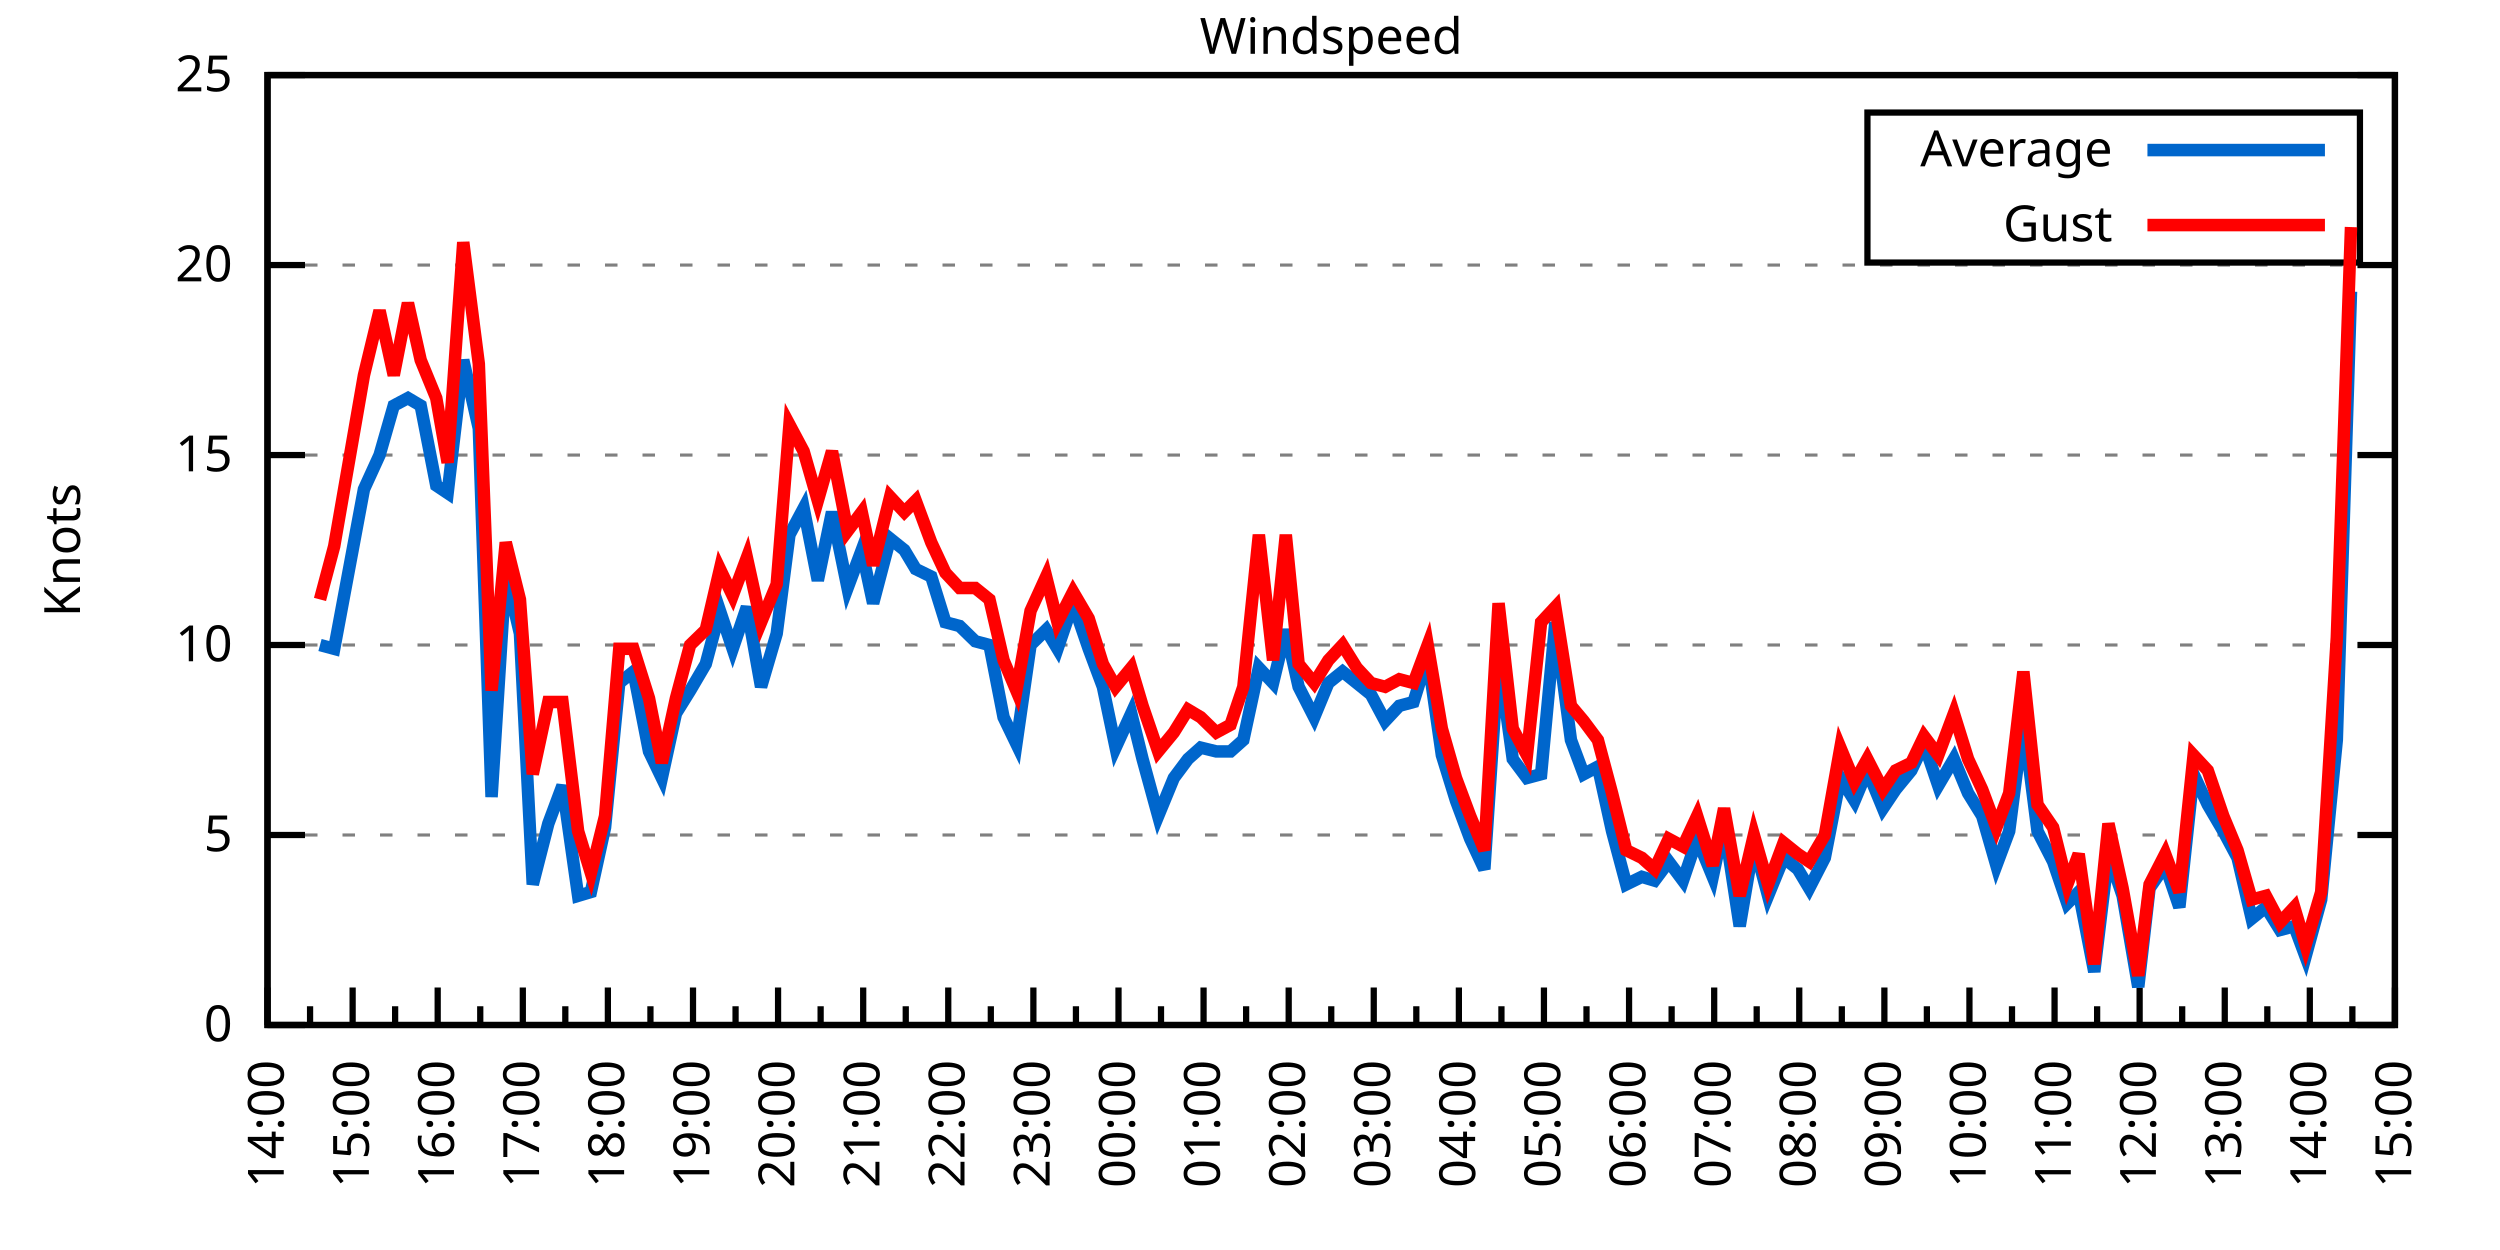
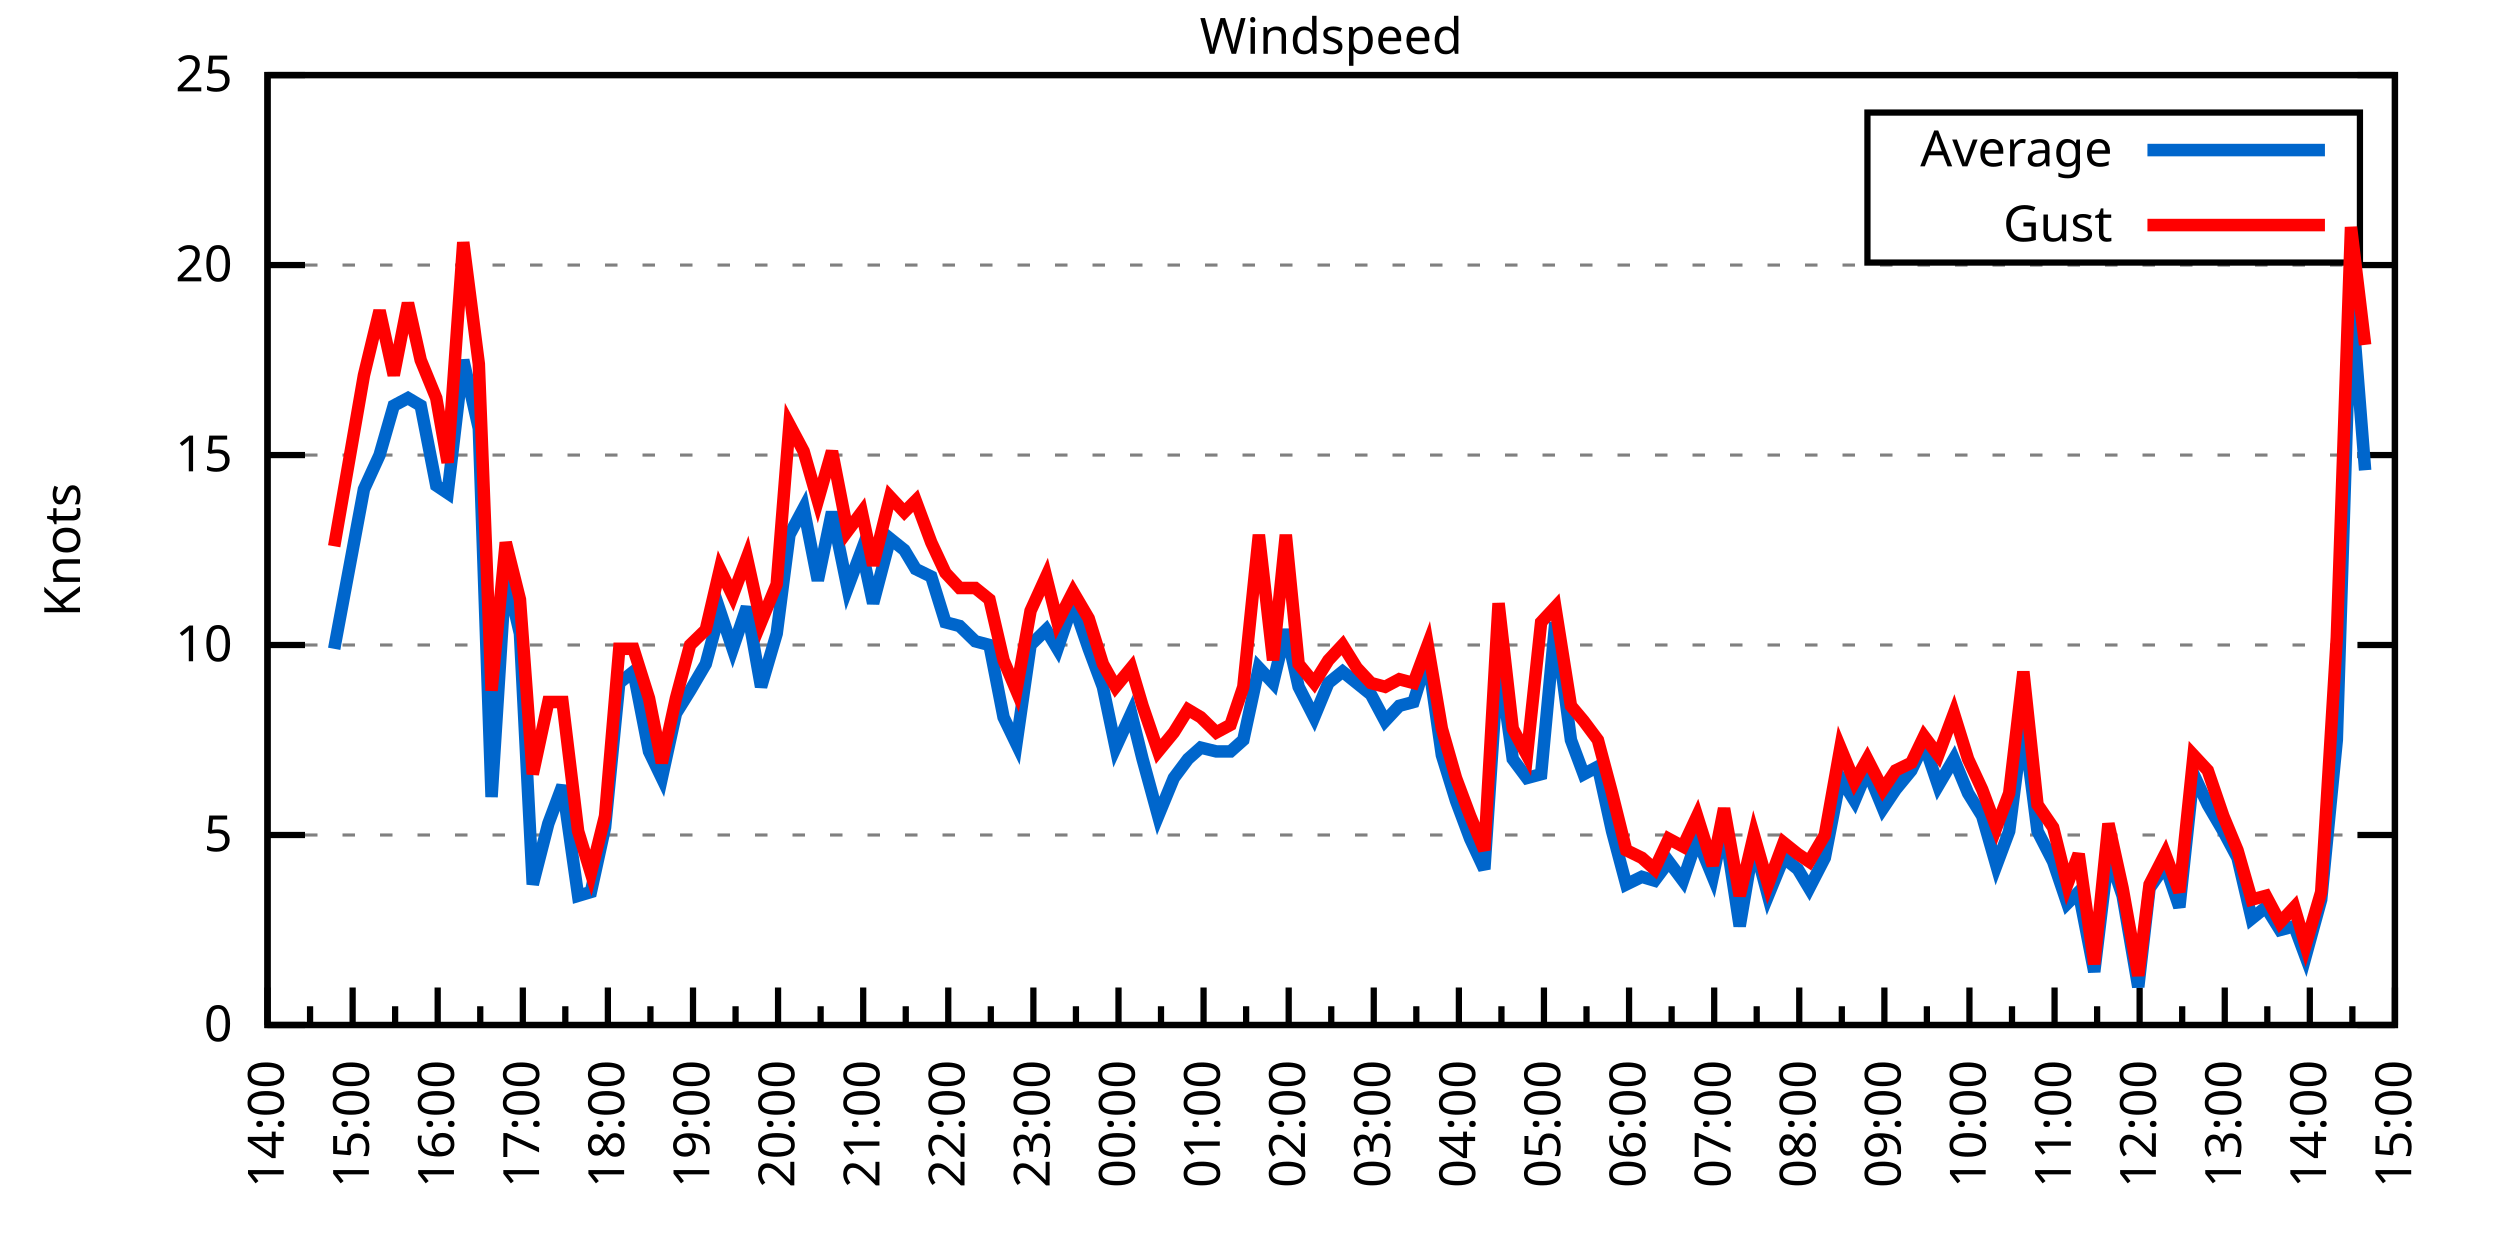
<svg xmlns="http://www.w3.org/2000/svg" xmlns:xlink="http://www.w3.org/1999/xlink" width="400" height="200" viewBox="0 0 400 200">
  <g id="gnuplot_canvas">
    <rect x="0" y="0" width="400" height="200" fill="none" />
    <defs>
      <circle id="gpDot" r="0.5" stroke-width="0.5" stroke="currentColor" />
      <path id="gpPt0" stroke-width="0.333" stroke="currentColor" d="M-1,0 h2 M0,-1 v2" />
      <path id="gpPt1" stroke-width="0.333" stroke="currentColor" d="M-1,-1 L1,1 M1,-1 L-1,1" />
      <path id="gpPt2" stroke-width="0.333" stroke="currentColor" d="M-1,0 L1,0 M0,-1 L0,1 M-1,-1 L1,1 M-1,1 L1,-1" />
      <rect id="gpPt3" stroke-width="0.333" stroke="currentColor" x="-1" y="-1" width="2" height="2" />
      <rect id="gpPt4" stroke-width="0.333" stroke="currentColor" fill="currentColor" x="-1" y="-1" width="2" height="2" />
      <circle id="gpPt5" stroke-width="0.333" stroke="currentColor" cx="0" cy="0" r="1" />
      <use xlink:href="#gpPt5" id="gpPt6" fill="currentColor" stroke="none" />
      <path id="gpPt7" stroke-width="0.333" stroke="currentColor" d="M0,-1.33 L-1.33,0.67 L1.33,0.67 z" />
      <use xlink:href="#gpPt7" id="gpPt8" fill="currentColor" stroke="none" />
      <use xlink:href="#gpPt7" id="gpPt9" stroke="currentColor" transform="rotate(180)" />
      <use xlink:href="#gpPt9" id="gpPt10" fill="currentColor" stroke="none" />
      <use xlink:href="#gpPt3" id="gpPt11" stroke="currentColor" transform="rotate(45)" />
      <use xlink:href="#gpPt11" id="gpPt12" fill="currentColor" stroke="none" />
      <path id="gpPt13" stroke-width="0.333" stroke="currentColor" d="M0,1.330 L1.265,0.411 L0.782,-1.067 L-0.782,-1.076 L-1.265,0.411 z" />
      <use xlink:href="#gpPt13" id="gpPt14" fill="currentColor" stroke="none" />
      <filter id="textbox" filterUnits="objectBoundingBox" x="0" y="0" height="1" width="1">
        <feFlood flood-color="white" flood-opacity="1" result="bgnd" />
        <feComposite in="SourceGraphic" in2="bgnd" operator="atop" />
      </filter>
      <filter id="greybox" filterUnits="objectBoundingBox" x="0" y="0" height="1" width="1">
        <feFlood flood-color="lightgrey" flood-opacity="1" result="grey" />
        <feComposite in="SourceGraphic" in2="grey" operator="atop" />
      </filter>
    </defs>
    <g fill="none" color="white" stroke="currentColor" stroke-width="1.00" stroke-linecap="butt" stroke-linejoin="miter">
</g>
    <g fill="none" color="black" stroke="currentColor" stroke-width="1.00" stroke-linecap="butt" stroke-linejoin="miter">
      <g stroke="none" shape-rendering="crispEdges">
        <polygon fill="rgb(255, 255, 255)" points="42.80,164.00 383.18,164.00 383.18,12.02 42.80,12.02 " />
      </g>
    </g>
    <g fill="none" color="black" stroke="currentColor" stroke-width="1.00" stroke-linecap="butt" stroke-linejoin="miter">
</g>
    <g fill="none" color="black" stroke="black" stroke-width="0.50" stroke-linecap="butt" stroke-linejoin="miter">
</g>
    <g fill="none" color="gray" stroke="currentColor" stroke-width="0.50" stroke-linecap="butt" stroke-linejoin="miter">
      <path stroke="gray" stroke-dasharray="2,4" class="gridline" d="M42.80,164.00 L383.19,164.00  " />
    </g>
    <g fill="none" color="gray" stroke="gray" stroke-width="1.00" stroke-linecap="butt" stroke-linejoin="miter">
</g>
    <g fill="none" color="black" stroke="currentColor" stroke-width="1.00" stroke-linecap="butt" stroke-linejoin="miter">
      <path stroke="black" d="M42.80,164.00 L48.80,164.00 M383.19,164.00 L377.19,164.00  " />
      <g transform="translate(37.20,166.60)" stroke="none" fill="black" font-family="Sans" font-size="8.00" text-anchor="end">
        <text>
          <tspan font-family="Sans"> 0</tspan>
        </text>
      </g>
    </g>
    <g fill="none" color="black" stroke="currentColor" stroke-width="1.00" stroke-linecap="butt" stroke-linejoin="miter">
</g>
    <g fill="none" color="black" stroke="black" stroke-width="0.50" stroke-linecap="butt" stroke-linejoin="miter">
</g>
    <g fill="none" color="gray" stroke="currentColor" stroke-width="0.50" stroke-linecap="butt" stroke-linejoin="miter">
      <path stroke="gray" stroke-dasharray="2,4" class="gridline" d="M42.80,133.60 L383.19,133.60  " />
    </g>
    <g fill="none" color="gray" stroke="gray" stroke-width="1.00" stroke-linecap="butt" stroke-linejoin="miter">
</g>
    <g fill="none" color="black" stroke="currentColor" stroke-width="1.00" stroke-linecap="butt" stroke-linejoin="miter">
      <path stroke="black" d="M42.80,133.60 L48.80,133.60 M383.19,133.60 L377.19,133.60  " />
      <g transform="translate(37.20,136.20)" stroke="none" fill="black" font-family="Sans" font-size="8.00" text-anchor="end">
        <text>
          <tspan font-family="Sans"> 5</tspan>
        </text>
      </g>
    </g>
    <g fill="none" color="black" stroke="currentColor" stroke-width="1.00" stroke-linecap="butt" stroke-linejoin="miter">
</g>
    <g fill="none" color="black" stroke="black" stroke-width="0.50" stroke-linecap="butt" stroke-linejoin="miter">
</g>
    <g fill="none" color="gray" stroke="currentColor" stroke-width="0.50" stroke-linecap="butt" stroke-linejoin="miter">
      <path stroke="gray" stroke-dasharray="2,4" class="gridline" d="M42.80,103.20 L383.19,103.20  " />
    </g>
    <g fill="none" color="gray" stroke="gray" stroke-width="1.00" stroke-linecap="butt" stroke-linejoin="miter">
</g>
    <g fill="none" color="black" stroke="currentColor" stroke-width="1.00" stroke-linecap="butt" stroke-linejoin="miter">
      <path stroke="black" d="M42.80,103.20 L48.80,103.20 M383.19,103.20 L377.19,103.20  " />
      <g transform="translate(37.20,105.80)" stroke="none" fill="black" font-family="Sans" font-size="8.00" text-anchor="end">
        <text>
          <tspan font-family="Sans"> 10</tspan>
        </text>
      </g>
    </g>
    <g fill="none" color="black" stroke="currentColor" stroke-width="1.00" stroke-linecap="butt" stroke-linejoin="miter">
</g>
    <g fill="none" color="black" stroke="black" stroke-width="0.50" stroke-linecap="butt" stroke-linejoin="miter">
</g>
    <g fill="none" color="gray" stroke="currentColor" stroke-width="0.50" stroke-linecap="butt" stroke-linejoin="miter">
      <path stroke="gray" stroke-dasharray="2,4" class="gridline" d="M42.80,72.81 L383.19,72.81  " />
    </g>
    <g fill="none" color="gray" stroke="gray" stroke-width="1.00" stroke-linecap="butt" stroke-linejoin="miter">
</g>
    <g fill="none" color="black" stroke="currentColor" stroke-width="1.00" stroke-linecap="butt" stroke-linejoin="miter">
      <path stroke="black" d="M42.80,72.81 L48.80,72.81 M383.19,72.81 L377.19,72.81  " />
      <g transform="translate(37.20,75.41)" stroke="none" fill="black" font-family="Sans" font-size="8.00" text-anchor="end">
        <text>
          <tspan font-family="Sans"> 15</tspan>
        </text>
      </g>
    </g>
    <g fill="none" color="black" stroke="currentColor" stroke-width="1.00" stroke-linecap="butt" stroke-linejoin="miter">
</g>
    <g fill="none" color="black" stroke="black" stroke-width="0.50" stroke-linecap="butt" stroke-linejoin="miter">
</g>
    <g fill="none" color="gray" stroke="currentColor" stroke-width="0.50" stroke-linecap="butt" stroke-linejoin="miter">
      <path stroke="gray" stroke-dasharray="2,4" class="gridline" d="M42.80,42.41 L383.19,42.41  " />
    </g>
    <g fill="none" color="gray" stroke="gray" stroke-width="1.00" stroke-linecap="butt" stroke-linejoin="miter">
</g>
    <g fill="none" color="black" stroke="currentColor" stroke-width="1.00" stroke-linecap="butt" stroke-linejoin="miter">
      <path stroke="black" d="M42.80,42.41 L48.80,42.41 M383.19,42.41 L377.19,42.41  " />
      <g transform="translate(37.20,45.01)" stroke="none" fill="black" font-family="Sans" font-size="8.00" text-anchor="end">
        <text>
          <tspan font-family="Sans"> 20</tspan>
        </text>
      </g>
    </g>
    <g fill="none" color="black" stroke="currentColor" stroke-width="1.00" stroke-linecap="butt" stroke-linejoin="miter">
</g>
    <g fill="none" color="black" stroke="black" stroke-width="0.50" stroke-linecap="butt" stroke-linejoin="miter">
</g>
    <g fill="none" color="gray" stroke="currentColor" stroke-width="0.50" stroke-linecap="butt" stroke-linejoin="miter">
      <path stroke="gray" stroke-dasharray="2,4" class="gridline" d="M42.80,12.01 L383.19,12.01  " />
    </g>
    <g fill="none" color="gray" stroke="gray" stroke-width="1.00" stroke-linecap="butt" stroke-linejoin="miter">
</g>
    <g fill="none" color="black" stroke="currentColor" stroke-width="1.00" stroke-linecap="butt" stroke-linejoin="miter">
      <path stroke="black" d="M42.80,12.01 L48.80,12.01 M383.19,12.01 L377.19,12.01  " />
      <g transform="translate(37.20,14.61)" stroke="none" fill="black" font-family="Sans" font-size="8.00" text-anchor="end">
        <text>
          <tspan font-family="Sans"> 25</tspan>
        </text>
      </g>
    </g>
    <g fill="none" color="black" stroke="currentColor" stroke-width="1.00" stroke-linecap="butt" stroke-linejoin="miter">
      <path stroke="black" d="M42.80,164.00 L42.80,158.00  " />
      <g transform="translate(45.40,169.60) rotate(270)" stroke="none" fill="black" font-family="Sans" font-size="8.00" text-anchor="end">
        <text>
          <tspan font-family="Sans">14:00</tspan>
        </text>
      </g>
    </g>
    <g fill="none" color="black" stroke="currentColor" stroke-width="1.00" stroke-linecap="butt" stroke-linejoin="miter">
      <path stroke="black" d="M49.61,164.00 L49.61,161.00 M56.42,164.00 L56.42,158.00  " />
      <g transform="translate(59.02,169.60) rotate(270)" stroke="none" fill="black" font-family="Sans" font-size="8.00" text-anchor="end">
        <text>
          <tspan font-family="Sans">15:00</tspan>
        </text>
      </g>
    </g>
    <g fill="none" color="black" stroke="currentColor" stroke-width="1.00" stroke-linecap="butt" stroke-linejoin="miter">
      <path stroke="black" d="M63.22,164.00 L63.22,161.00 M70.03,164.00 L70.03,158.00  " />
      <g transform="translate(72.63,169.60) rotate(270)" stroke="none" fill="black" font-family="Sans" font-size="8.00" text-anchor="end">
        <text>
          <tspan font-family="Sans">16:00</tspan>
        </text>
      </g>
    </g>
    <g fill="none" color="black" stroke="currentColor" stroke-width="1.00" stroke-linecap="butt" stroke-linejoin="miter">
      <path stroke="black" d="M76.84,164.00 L76.84,161.00 M83.65,164.00 L83.65,158.00  " />
      <g transform="translate(86.25,169.60) rotate(270)" stroke="none" fill="black" font-family="Sans" font-size="8.00" text-anchor="end">
        <text>
          <tspan font-family="Sans">17:00</tspan>
        </text>
      </g>
    </g>
    <g fill="none" color="black" stroke="currentColor" stroke-width="1.00" stroke-linecap="butt" stroke-linejoin="miter">
      <path stroke="black" d="M90.45,164.00 L90.45,161.00 M97.26,164.00 L97.26,158.00  " />
      <g transform="translate(99.86,169.60) rotate(270)" stroke="none" fill="black" font-family="Sans" font-size="8.00" text-anchor="end">
        <text>
          <tspan font-family="Sans">18:00</tspan>
        </text>
      </g>
    </g>
    <g fill="none" color="black" stroke="currentColor" stroke-width="1.00" stroke-linecap="butt" stroke-linejoin="miter">
      <path stroke="black" d="M104.07,164.00 L104.07,161.00 M110.88,164.00 L110.88,158.00  " />
      <g transform="translate(113.48,169.60) rotate(270)" stroke="none" fill="black" font-family="Sans" font-size="8.00" text-anchor="end">
        <text>
          <tspan font-family="Sans">19:00</tspan>
        </text>
      </g>
    </g>
    <g fill="none" color="black" stroke="currentColor" stroke-width="1.00" stroke-linecap="butt" stroke-linejoin="miter">
      <path stroke="black" d="M117.69,164.00 L117.69,161.00 M124.49,164.00 L124.49,158.00  " />
      <g transform="translate(127.09,169.60) rotate(270)" stroke="none" fill="black" font-family="Sans" font-size="8.00" text-anchor="end">
        <text>
          <tspan font-family="Sans">20:00</tspan>
        </text>
      </g>
    </g>
    <g fill="none" color="black" stroke="currentColor" stroke-width="1.00" stroke-linecap="butt" stroke-linejoin="miter">
      <path stroke="black" d="M131.30,164.00 L131.30,161.00 M138.11,164.00 L138.11,158.00  " />
      <g transform="translate(140.71,169.60) rotate(270)" stroke="none" fill="black" font-family="Sans" font-size="8.00" text-anchor="end">
        <text>
          <tspan font-family="Sans">21:00</tspan>
        </text>
      </g>
    </g>
    <g fill="none" color="black" stroke="currentColor" stroke-width="1.00" stroke-linecap="butt" stroke-linejoin="miter">
      <path stroke="black" d="M144.92,164.00 L144.92,161.00 M151.72,164.00 L151.72,158.00  " />
      <g transform="translate(154.32,169.60) rotate(270)" stroke="none" fill="black" font-family="Sans" font-size="8.00" text-anchor="end">
        <text>
          <tspan font-family="Sans">22:00</tspan>
        </text>
      </g>
    </g>
    <g fill="none" color="black" stroke="currentColor" stroke-width="1.00" stroke-linecap="butt" stroke-linejoin="miter">
      <path stroke="black" d="M158.53,164.00 L158.53,161.00 M165.34,164.00 L165.34,158.00  " />
      <g transform="translate(167.94,169.60) rotate(270)" stroke="none" fill="black" font-family="Sans" font-size="8.00" text-anchor="end">
        <text>
          <tspan font-family="Sans">23:00</tspan>
        </text>
      </g>
    </g>
    <g fill="none" color="black" stroke="currentColor" stroke-width="1.00" stroke-linecap="butt" stroke-linejoin="miter">
      <path stroke="black" d="M172.15,164.00 L172.15,161.00 M178.96,164.00 L178.96,158.00  " />
      <g transform="translate(181.56,169.60) rotate(270)" stroke="none" fill="black" font-family="Sans" font-size="8.00" text-anchor="end">
        <text>
          <tspan font-family="Sans">00:00</tspan>
        </text>
      </g>
    </g>
    <g fill="none" color="black" stroke="currentColor" stroke-width="1.00" stroke-linecap="butt" stroke-linejoin="miter">
      <path stroke="black" d="M185.76,164.00 L185.76,161.00 M192.57,164.00 L192.57,158.00  " />
      <g transform="translate(195.17,169.60) rotate(270)" stroke="none" fill="black" font-family="Sans" font-size="8.00" text-anchor="end">
        <text>
          <tspan font-family="Sans">01:00</tspan>
        </text>
      </g>
    </g>
    <g fill="none" color="black" stroke="currentColor" stroke-width="1.00" stroke-linecap="butt" stroke-linejoin="miter">
      <path stroke="black" d="M199.38,164.00 L199.38,161.00 M206.19,164.00 L206.19,158.00  " />
      <g transform="translate(208.79,169.60) rotate(270)" stroke="none" fill="black" font-family="Sans" font-size="8.00" text-anchor="end">
        <text>
          <tspan font-family="Sans">02:00</tspan>
        </text>
      </g>
    </g>
    <g fill="none" color="black" stroke="currentColor" stroke-width="1.00" stroke-linecap="butt" stroke-linejoin="miter">
      <path stroke="black" d="M213.00,164.00 L213.00,161.00 M219.80,164.00 L219.80,158.00  " />
      <g transform="translate(222.40,169.60) rotate(270)" stroke="none" fill="black" font-family="Sans" font-size="8.00" text-anchor="end">
        <text>
          <tspan font-family="Sans">03:00</tspan>
        </text>
      </g>
    </g>
    <g fill="none" color="black" stroke="currentColor" stroke-width="1.00" stroke-linecap="butt" stroke-linejoin="miter">
      <path stroke="black" d="M226.61,164.00 L226.61,161.00 M233.42,164.00 L233.42,158.00  " />
      <g transform="translate(236.02,169.60) rotate(270)" stroke="none" fill="black" font-family="Sans" font-size="8.00" text-anchor="end">
        <text>
          <tspan font-family="Sans">04:00</tspan>
        </text>
      </g>
    </g>
    <g fill="none" color="black" stroke="currentColor" stroke-width="1.00" stroke-linecap="butt" stroke-linejoin="miter">
      <path stroke="black" d="M240.23,164.00 L240.23,161.00 M247.03,164.00 L247.03,158.00  " />
      <g transform="translate(249.63,169.60) rotate(270)" stroke="none" fill="black" font-family="Sans" font-size="8.00" text-anchor="end">
        <text>
          <tspan font-family="Sans">05:00</tspan>
        </text>
      </g>
    </g>
    <g fill="none" color="black" stroke="currentColor" stroke-width="1.00" stroke-linecap="butt" stroke-linejoin="miter">
      <path stroke="black" d="M253.84,164.00 L253.84,161.00 M260.65,164.00 L260.65,158.00  " />
      <g transform="translate(263.25,169.60) rotate(270)" stroke="none" fill="black" font-family="Sans" font-size="8.00" text-anchor="end">
        <text>
          <tspan font-family="Sans">06:00</tspan>
        </text>
      </g>
    </g>
    <g fill="none" color="black" stroke="currentColor" stroke-width="1.00" stroke-linecap="butt" stroke-linejoin="miter">
      <path stroke="black" d="M267.46,164.00 L267.46,161.00 M274.27,164.00 L274.27,158.00  " />
      <g transform="translate(276.87,169.60) rotate(270)" stroke="none" fill="black" font-family="Sans" font-size="8.00" text-anchor="end">
        <text>
          <tspan font-family="Sans">07:00</tspan>
        </text>
      </g>
    </g>
    <g fill="none" color="black" stroke="currentColor" stroke-width="1.00" stroke-linecap="butt" stroke-linejoin="miter">
      <path stroke="black" d="M281.07,164.00 L281.07,161.00 M287.88,164.00 L287.88,158.00  " />
      <g transform="translate(290.48,169.60) rotate(270)" stroke="none" fill="black" font-family="Sans" font-size="8.00" text-anchor="end">
        <text>
          <tspan font-family="Sans">08:00</tspan>
        </text>
      </g>
    </g>
    <g fill="none" color="black" stroke="currentColor" stroke-width="1.00" stroke-linecap="butt" stroke-linejoin="miter">
      <path stroke="black" d="M294.69,164.00 L294.69,161.00 M301.50,164.00 L301.50,158.00  " />
      <g transform="translate(304.10,169.60) rotate(270)" stroke="none" fill="black" font-family="Sans" font-size="8.00" text-anchor="end">
        <text>
          <tspan font-family="Sans">09:00</tspan>
        </text>
      </g>
    </g>
    <g fill="none" color="black" stroke="currentColor" stroke-width="1.00" stroke-linecap="butt" stroke-linejoin="miter">
      <path stroke="black" d="M308.30,164.00 L308.30,161.00 M315.11,164.00 L315.11,158.00  " />
      <g transform="translate(317.71,169.60) rotate(270)" stroke="none" fill="black" font-family="Sans" font-size="8.00" text-anchor="end">
        <text>
          <tspan font-family="Sans">10:00</tspan>
        </text>
      </g>
    </g>
    <g fill="none" color="black" stroke="currentColor" stroke-width="1.00" stroke-linecap="butt" stroke-linejoin="miter">
      <path stroke="black" d="M321.92,164.00 L321.92,161.00 M328.73,164.00 L328.73,158.00  " />
      <g transform="translate(331.33,169.60) rotate(270)" stroke="none" fill="black" font-family="Sans" font-size="8.00" text-anchor="end">
        <text>
          <tspan font-family="Sans">11:00</tspan>
        </text>
      </g>
    </g>
    <g fill="none" color="black" stroke="currentColor" stroke-width="1.00" stroke-linecap="butt" stroke-linejoin="miter">
      <path stroke="black" d="M335.54,164.00 L335.54,161.00 M342.34,164.00 L342.34,158.00  " />
      <g transform="translate(344.94,169.60) rotate(270)" stroke="none" fill="black" font-family="Sans" font-size="8.00" text-anchor="end">
        <text>
          <tspan font-family="Sans">12:00</tspan>
        </text>
      </g>
    </g>
    <g fill="none" color="black" stroke="currentColor" stroke-width="1.00" stroke-linecap="butt" stroke-linejoin="miter">
      <path stroke="black" d="M349.15,164.00 L349.15,161.00 M355.96,164.00 L355.96,158.00  " />
      <g transform="translate(358.56,169.60) rotate(270)" stroke="none" fill="black" font-family="Sans" font-size="8.00" text-anchor="end">
        <text>
          <tspan font-family="Sans">13:00</tspan>
        </text>
      </g>
    </g>
    <g fill="none" color="black" stroke="currentColor" stroke-width="1.00" stroke-linecap="butt" stroke-linejoin="miter">
      <path stroke="black" d="M362.77,164.00 L362.77,161.00 M369.57,164.00 L369.57,158.00  " />
      <g transform="translate(372.17,169.60) rotate(270)" stroke="none" fill="black" font-family="Sans" font-size="8.00" text-anchor="end">
        <text>
          <tspan font-family="Sans">14:00</tspan>
        </text>
      </g>
    </g>
    <g fill="none" color="black" stroke="currentColor" stroke-width="1.00" stroke-linecap="butt" stroke-linejoin="miter">
      <path stroke="black" d="M376.38,164.00 L376.38,161.00 M383.19,164.00 L383.19,158.00  " />
      <g transform="translate(385.79,169.60) rotate(270)" stroke="none" fill="black" font-family="Sans" font-size="8.00" text-anchor="end">
        <text>
          <tspan font-family="Sans">15:00</tspan>
        </text>
      </g>
    </g>
    <g fill="none" color="black" stroke="currentColor" stroke-width="1.00" stroke-linecap="butt" stroke-linejoin="miter">
</g>
    <g fill="none" color="black" stroke="currentColor" stroke-width="1.00" stroke-linecap="butt" stroke-linejoin="miter">
      <path stroke="black" d="M42.80,12.01 L42.80,164.00 L383.19,164.00 L383.19,12.01 L42.80,12.01 Z  " />
    </g>
    <g fill="none" color="black" stroke="currentColor" stroke-width="1.00" stroke-linecap="butt" stroke-linejoin="miter">
      <g transform="translate(12.80,88.01) rotate(270)" stroke="none" fill="black" font-family="Sans" font-size="8.00" text-anchor="middle">
        <text>
          <tspan font-family="Sans">Knots</tspan>
        </text>
      </g>
    </g>
    <g fill="none" color="black" stroke="currentColor" stroke-width="1.00" stroke-linecap="butt" stroke-linejoin="miter">
</g>
    <g fill="none" color="black" stroke="currentColor" stroke-width="1.00" stroke-linecap="butt" stroke-linejoin="miter">
      <path stroke="black" d="M298.79,42.01 L298.79,18.01 L377.59,18.01 L377.59,42.01 L298.79,42.01 Z  " />
    </g>
    <g id="Windspeed_plot_1">
      <g fill="none" color="white" stroke="black" stroke-width="2.00" stroke-linecap="butt" stroke-linejoin="miter">
</g>
      <g fill="none" color="black" stroke="currentColor" stroke-width="2.00" stroke-linecap="butt" stroke-linejoin="miter">
        <g transform="translate(337.99,26.61)" stroke="none" fill="black" font-family="Sans" font-size="8.00" text-anchor="end">
          <text>
            <tspan font-family="Sans">Average</tspan>
          </text>
        </g>
      </g>
      <g fill="none" color="black" stroke="currentColor" stroke-width="2.00" stroke-linecap="butt" stroke-linejoin="miter">
-         <path stroke="rgb(  0, 102, 204)" d="M343.59,24.01 L371.99,24.01 M51.20,103.20 L53.47,103.81 L58.23,78.28 L60.73,72.81 L63.00,64.90 L65.27,63.69   L67.31,64.90 L69.80,77.67 L71.62,78.89 L74.12,57.61 L76.61,68.55 L78.65,127.52 L80.92,91.65 L83.19,101.38   L85.24,141.51 L87.73,131.78 L90.00,125.70 L92.50,143.33 L94.54,142.72 L96.81,132.39 L99.08,109.28 L101.35,107.46   L103.84,120.23 L105.89,124.48 L108.15,114.15 L110.42,110.50 L112.92,106.24 L115.19,97.73 L117.23,103.81 L119.50,97.12   L121.77,109.89 L124.27,101.38 L126.31,85.57 L128.58,81.32 L130.85,92.87 L133.12,81.93 L135.61,94.08 L137.88,88.00   L139.70,96.52 L142.42,86.18 L144.69,88.00 L146.51,91.04 L149.00,92.26 L151.27,99.56 L153.54,100.16 L156.04,102.60   L158.31,103.20 L160.57,114.76 L162.62,119.01 L164.89,103.20 L167.38,100.77 L169.20,103.81 L171.69,96.52 L174.19,103.81   L176.46,109.89 L178.50,119.62 L181.00,114.15 L182.81,121.44 L185.31,130.56 L187.81,124.48 L190.08,121.44 L192.12,119.62   L194.61,120.23 L196.88,120.23 L198.93,118.40 L201.42,106.85 L203.69,109.28 L205.73,100.77 L207.78,109.89 L210.27,114.76   L212.54,109.28 L214.81,107.46 L217.08,109.28 L219.35,111.11 L221.62,115.36 L223.89,112.93 L226.16,112.32 L228.43,105.03   L230.70,120.83 L232.96,128.13 L235.23,134.21 L237.50,139.07 L239.77,105.03 L242.04,121.44 L244.31,124.48 L246.58,123.87   L248.85,99.56 L251.35,118.40 L253.39,123.87 L255.66,122.66 L257.93,132.99 L260.20,141.51 L262.69,140.29 L264.73,140.90   L267.00,137.86 L269.27,140.90 L271.54,134.21 L274.04,140.29 L275.85,131.78 L278.35,148.19 L280.62,134.82 L282.89,143.33   L285.38,137.25 L287.65,139.07 L289.47,142.11 L291.97,137.25 L294.46,124.48 L296.73,128.13 L298.77,123.27 L301.27,129.35   L303.31,126.31 L305.81,123.27 L307.85,119.01 L310.12,125.70 L312.62,121.44 L314.89,126.91 L317.15,130.56 L319.42,138.47   L321.47,132.99 L323.74,115.36 L326.00,132.99 L328.50,137.86 L330.77,144.55 L332.59,142.72 L335.08,155.49 L337.35,136.64   L339.62,143.33 L342.12,157.92 L343.93,142.11 L346.43,138.47 L348.70,145.15 L350.97,123.87 L353.24,128.74 L355.73,132.99   L358.00,137.25 L360.27,146.98 L362.54,145.15 L364.81,148.80 L367.08,148.19 L368.89,153.06 L371.39,143.94 L373.89,118.40   L376.16,46.66  " />
+         <path stroke="rgb(  0, 102, 204)" d="M343.59,24.01 L371.99,24.01 M53.47,103.81 L58.23,78.28 L60.73,72.81 L63.00,64.90 L65.27,63.69 L67.31,64.90   L69.80,77.67 L71.62,78.89 L74.12,57.61 L76.61,68.55 L78.65,127.52 L80.92,91.65 L83.19,101.38 L85.24,141.51   L87.73,131.78 L90.00,125.70 L92.50,143.33 L94.54,142.72 L96.81,132.39 L99.08,109.28 L101.35,107.46 L103.84,120.23   L105.89,124.48 L108.15,114.15 L110.42,110.50 L112.92,106.24 L115.19,97.73 L117.23,103.81 L119.50,97.12 L121.77,109.89   L124.27,101.38 L126.31,85.57 L128.58,81.32 L130.85,92.87 L133.12,81.93 L135.61,94.08 L137.88,88.00 L139.70,96.52   L142.42,86.18 L144.69,88.00 L146.51,91.04 L149.00,92.26 L151.27,99.56 L153.54,100.16 L156.04,102.60 L158.31,103.20   L160.57,114.76 L162.62,119.01 L164.89,103.20 L167.38,100.77 L169.20,103.81 L171.69,96.52 L174.19,103.81 L176.46,109.89   L178.50,119.62 L181.00,114.15 L182.81,121.44 L185.31,130.56 L187.81,124.48 L190.08,121.44 L192.12,119.62 L194.61,120.23   L196.88,120.23 L198.93,118.40 L201.42,106.85 L203.69,109.28 L205.73,100.77 L207.78,109.89 L210.27,114.76 L212.54,109.28   L214.81,107.46 L217.08,109.28 L219.35,111.11 L221.62,115.36 L223.89,112.93 L226.16,112.32 L228.43,105.03 L230.70,120.83   L232.96,128.13 L235.23,134.21 L237.50,139.07 L239.77,105.03 L242.04,121.44 L244.31,124.48 L246.58,123.87 L248.85,99.56   L251.35,118.40 L253.39,123.87 L255.66,122.66 L257.93,132.99 L260.20,141.51 L262.69,140.29 L264.73,140.90 L267.00,137.86   L269.27,140.90 L271.54,134.21 L274.04,140.29 L275.85,131.78 L278.35,148.19 L280.62,134.82 L282.89,143.33 L285.38,137.25   L287.65,139.07 L289.47,142.11 L291.97,137.25 L294.46,124.48 L296.73,128.13 L298.77,123.27 L301.27,129.35 L303.31,126.31   L305.81,123.27 L307.85,119.01 L310.12,125.70 L312.62,121.44 L314.89,126.91 L317.15,130.56 L319.42,138.47 L321.47,132.99   L323.74,115.36 L326.00,132.99 L328.50,137.86 L330.77,144.55 L332.59,142.72 L335.08,155.49 L337.35,136.64 L339.62,143.33   L342.12,157.92 L343.93,142.11 L346.43,138.47 L348.70,145.15 L350.97,123.87 L353.24,128.74 L355.73,132.99 L358.00,137.25   L360.27,146.98 L362.54,145.15 L364.81,148.80 L367.08,148.19 L368.89,153.06 L371.39,143.94 L373.89,118.40 L376.16,46.66   L378.42,75.24  " />
      </g>
    </g>
    <g id="Windspeed_plot_2">
      <g fill="none" color="black" stroke="currentColor" stroke-width="2.00" stroke-linecap="butt" stroke-linejoin="miter">
        <g transform="translate(337.99,38.61)" stroke="none" fill="black" font-family="Sans" font-size="8.00" text-anchor="end">
          <text>
            <tspan font-family="Sans">Gust</tspan>
          </text>
        </g>
      </g>
      <g fill="none" color="black" stroke="currentColor" stroke-width="2.00" stroke-linecap="butt" stroke-linejoin="miter">
-         <path stroke="rgb(255,   0,   0)" d="M343.59,36.01 L371.99,36.01 M51.20,95.91 L53.47,87.40 L58.23,60.04 L60.73,49.70 L63.00,60.04 L65.27,48.49   L67.31,57.61 L69.80,63.69 L71.62,74.02 L74.12,38.76 L76.61,58.21 L78.65,110.50 L80.92,86.79 L83.19,95.91   L85.24,123.87 L87.73,112.32 L90.00,112.32 L92.50,132.99 L94.54,139.68 L96.81,130.56 L99.08,103.81 L101.35,103.81   L103.84,111.72 L105.89,122.05 L108.15,111.72 L110.42,103.20 L112.92,100.77 L115.19,91.04 L117.23,95.30 L119.50,89.22   L121.77,99.56 L124.27,93.48 L126.31,67.94 L128.58,72.20 L130.85,80.10 L133.12,72.20 L135.61,84.97 L137.88,81.93   L139.70,90.44 L142.42,79.49 L144.69,81.93 L146.51,80.10 L149.00,86.79 L151.27,91.65 L153.54,94.08 L156.04,94.08   L158.31,95.91 L160.57,105.64 L162.62,110.50 L164.89,97.73 L167.38,92.26 L169.20,99.56 L171.69,94.69 L174.19,98.95   L176.46,106.24 L178.50,109.89 L181.00,106.85 L182.81,112.93 L185.31,120.23 L187.81,117.19 L190.08,113.54 L192.12,114.76   L194.61,117.19 L196.88,115.97 L198.93,109.89 L201.42,85.57 L203.69,105.64 L205.73,85.57 L207.78,106.24 L210.27,109.28   L212.54,105.64 L214.81,103.20 L217.08,106.85 L219.35,109.28 L221.62,109.89 L223.89,108.68 L226.16,109.28 L228.43,103.20   L230.70,116.58 L232.96,124.48 L235.23,130.56 L237.50,136.03 L239.77,96.52 L242.04,116.58 L244.31,120.83 L246.58,99.56   L248.85,97.12 L251.35,112.93 L253.39,115.36 L255.66,118.40 L257.93,126.91 L260.20,136.03 L262.69,137.25 L264.73,139.07   L267.00,134.21 L269.27,135.43 L271.54,130.56 L274.04,138.47 L275.85,129.35 L278.35,143.33 L280.62,133.60 L282.89,141.51   L285.38,134.82 L287.65,136.64 L289.47,137.86 L291.97,133.60 L294.46,119.62 L296.73,125.09 L298.77,121.44 L301.27,126.31   L303.31,123.27 L305.81,122.05 L307.85,117.80 L310.12,120.83 L312.62,114.15 L314.89,121.44 L317.15,126.31 L319.42,132.39   L321.47,126.91 L323.74,107.46 L326.00,128.74 L328.50,132.39 L330.77,141.51 L332.59,136.64 L335.08,154.27 L337.35,131.78   L339.62,142.11 L342.12,156.10 L343.93,141.51 L346.43,136.64 L348.70,142.72 L350.97,120.83 L353.24,123.27 L355.73,130.56   L358.00,136.03 L360.27,143.94 L362.54,143.33 L364.81,147.59 L367.08,145.15 L368.89,151.23 L371.39,142.72 L373.89,101.99   L376.16,36.33  " />
+         <path stroke="rgb(255,   0,   0)" d="M343.59,36.01 L371.99,36.01 M53.47,87.40 L58.23,60.04 L60.73,49.70 L63.00,60.04 L65.27,48.49 L67.31,57.61   L69.80,63.69 L71.62,74.02 L74.12,38.76 L76.61,58.21 L78.65,110.50 L80.92,86.79 L83.19,95.91 L85.24,123.87   L87.73,112.32 L90.00,112.32 L92.50,132.99 L94.54,139.68 L96.81,130.56 L99.08,103.81 L101.35,103.81 L103.84,111.72   L105.89,122.05 L108.15,111.72 L110.42,103.20 L112.92,100.77 L115.19,91.04 L117.23,95.30 L119.50,89.22 L121.77,99.56   L124.27,93.48 L126.31,67.94 L128.58,72.20 L130.85,80.10 L133.12,72.20 L135.61,84.97 L137.88,81.93 L139.70,90.44   L142.42,79.49 L144.69,81.93 L146.51,80.10 L149.00,86.79 L151.27,91.65 L153.54,94.08 L156.04,94.08 L158.31,95.91   L160.57,105.64 L162.62,110.50 L164.89,97.73 L167.38,92.26 L169.20,99.56 L171.69,94.69 L174.19,98.95 L176.46,106.24   L178.50,109.89 L181.00,106.85 L182.81,112.93 L185.31,120.23 L187.81,117.19 L190.08,113.54 L192.12,114.76 L194.61,117.19   L196.88,115.97 L198.93,109.89 L201.42,85.57 L203.69,105.64 L205.73,85.57 L207.78,106.24 L210.27,109.28 L212.54,105.64   L214.81,103.20 L217.08,106.85 L219.35,109.28 L221.62,109.89 L223.89,108.68 L226.16,109.28 L228.43,103.20 L230.70,116.58   L232.96,124.48 L235.23,130.56 L237.50,136.03 L239.77,96.52 L242.04,116.58 L244.31,120.83 L246.58,99.56 L248.85,97.12   L251.35,112.93 L253.39,115.36 L255.66,118.40 L257.93,126.91 L260.20,136.03 L262.69,137.25 L264.73,139.07 L267.00,134.21   L269.27,135.43 L271.54,130.56 L274.04,138.47 L275.85,129.35 L278.35,143.33 L280.62,133.60 L282.89,141.51 L285.38,134.82   L287.65,136.64 L289.47,137.86 L291.97,133.60 L294.46,119.62 L296.73,125.09 L298.77,121.44 L301.27,126.31 L303.31,123.27   L305.81,122.05 L307.85,117.80 L310.12,120.83 L312.62,114.15 L314.89,121.44 L317.15,126.31 L319.42,132.39 L321.47,126.91   L323.74,107.46 L326.00,128.74 L328.50,132.39 L330.77,141.51 L332.59,136.64 L335.08,154.27 L337.35,131.78 L339.62,142.11   L342.12,156.10 L343.93,141.51 L346.43,136.64 L348.70,142.72 L350.97,120.83 L353.24,123.27 L355.73,130.56 L358.00,136.03   L360.27,143.94 L362.54,143.33 L364.81,147.59 L367.08,145.15 L368.89,151.23 L371.39,142.72 L373.89,101.99 L376.16,36.33   L378.42,55.18  " />
      </g>
    </g>
    <g fill="none" color="black" stroke="currentColor" stroke-width="2.00" stroke-linecap="butt" stroke-linejoin="miter">
</g>
    <g fill="none" color="black" stroke="black" stroke-width="1.00" stroke-linecap="butt" stroke-linejoin="miter">
</g>
    <g fill="none" color="black" stroke="currentColor" stroke-width="1.00" stroke-linecap="butt" stroke-linejoin="miter">
      <path stroke="black" d="M42.80,12.01 L42.80,164.00 L383.19,164.00 L383.19,12.01 L42.80,12.01 Z  " />
    </g>
    <g fill="none" color="black" stroke="currentColor" stroke-width="1.00" stroke-linecap="butt" stroke-linejoin="miter">
      <g transform="translate(212.99,8.61)" stroke="none" fill="black" font-family="Sans" font-size="8.00" text-anchor="middle">
        <text>
          <tspan font-family="Sans">Windspeed</tspan>
        </text>
      </g>
    </g>
    <g fill="none" color="black" stroke="currentColor" stroke-width="1.00" stroke-linecap="butt" stroke-linejoin="miter">
</g>
  </g>
</svg>
